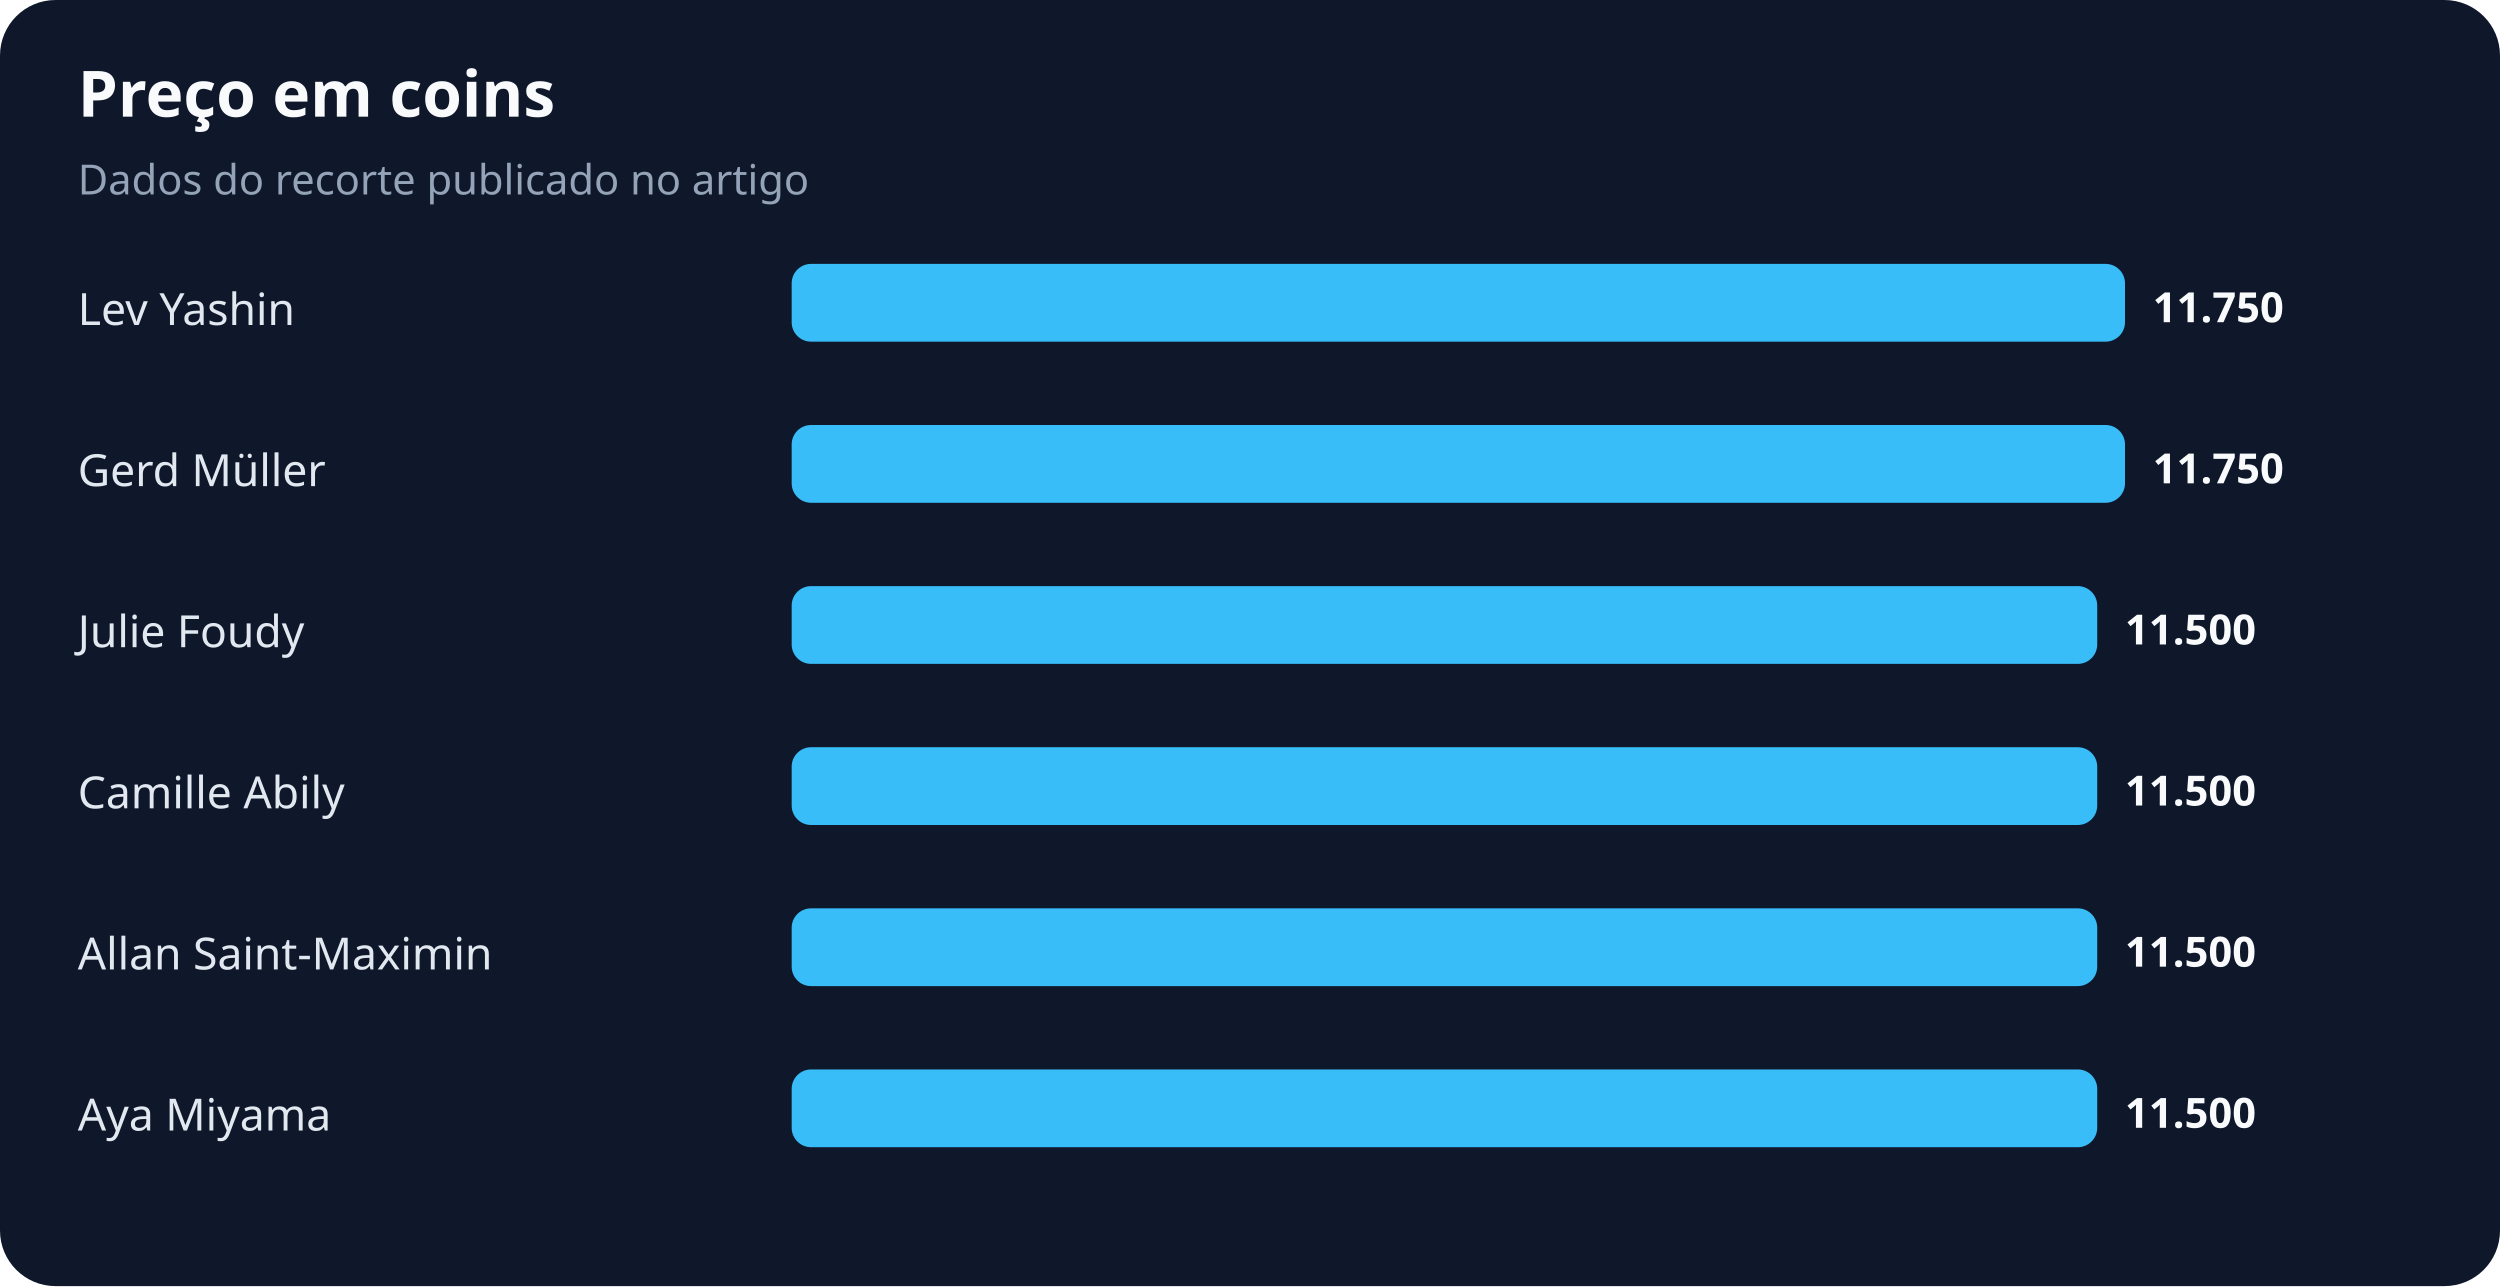
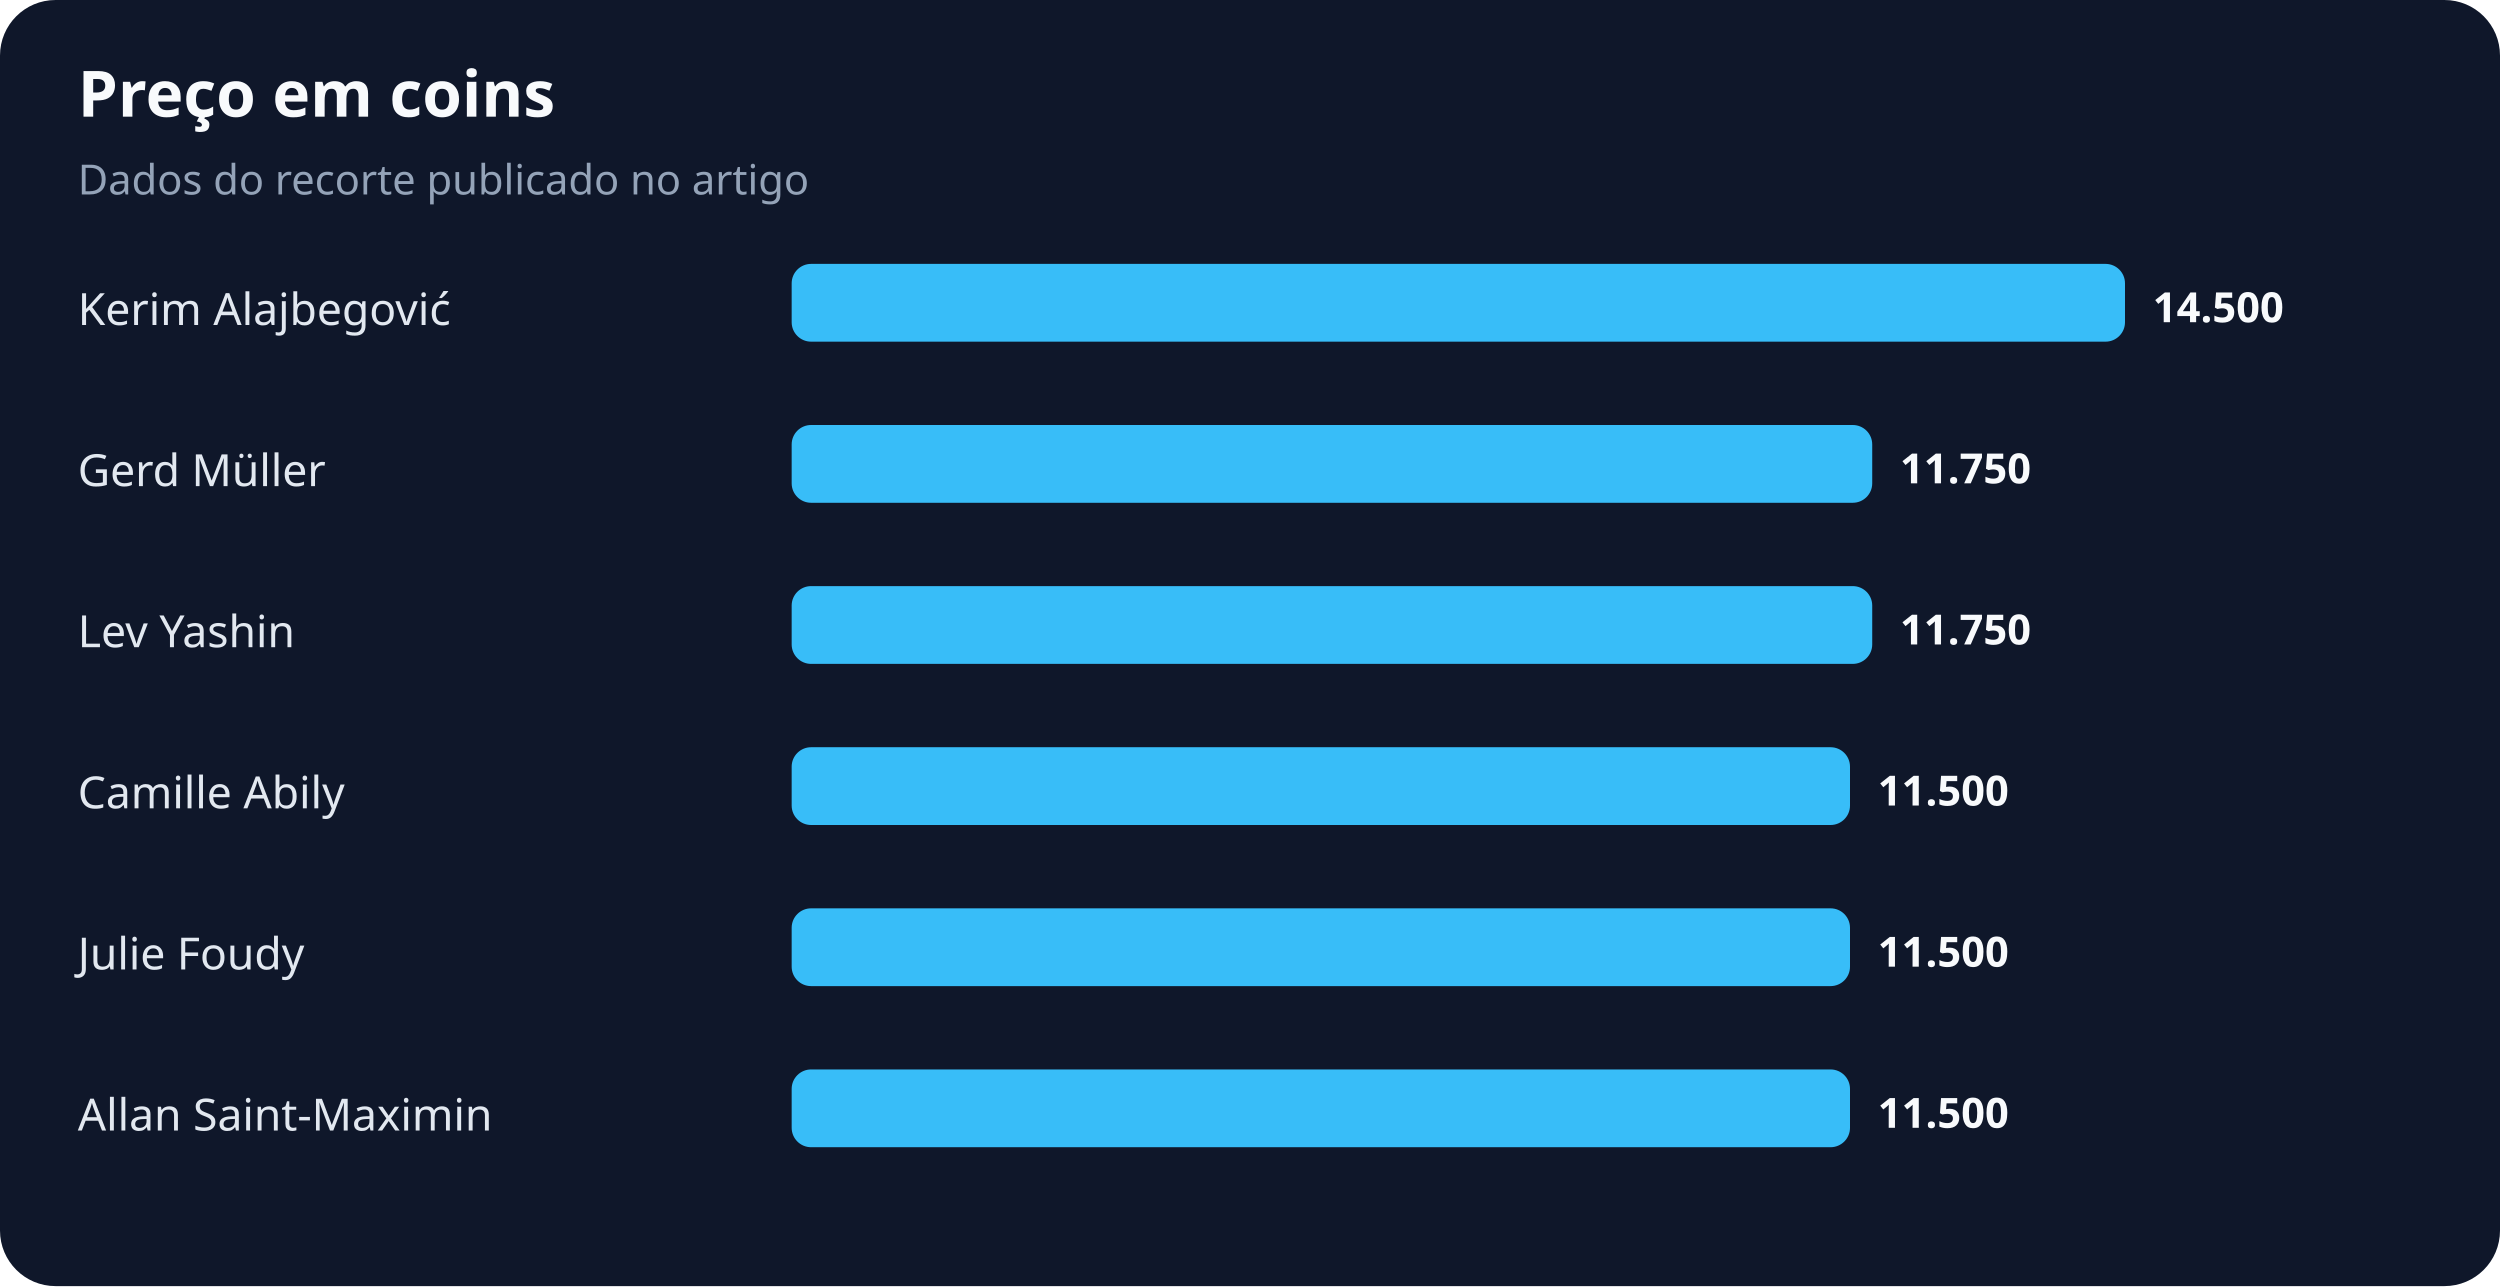
<svg xmlns="http://www.w3.org/2000/svg" width="900" height="463" viewBox="0 0 900 463" role="img" aria-labelledby="title desc">
  <rect width="100%" height="100%" rx="20" fill="#0f172a" />
  <text x="28" y="42" fill="#f8fafc" font-family="system-ui,sans-serif" font-size="23" font-weight="700">Preço em coins</text>
  <text x="28" y="70" fill="#94a3b8" font-family="system-ui,sans-serif" font-size="15">Dados do recorte publicado no artigo</text>
-   <text x="28" y="117" fill="#e2e8f0" font-family="system-ui,sans-serif" font-size="16">Lev Yashin</text>
+   <text x="28" y="117" fill="#e2e8f0" font-family="system-ui,sans-serif" font-size="16">Kerim Alajbegović</text>
  <rect x="285" y="95" width="480" height="28" rx="7" fill="#38bdf8" />
-   <text x="775" y="116" fill="#f8fafc" font-family="system-ui,sans-serif" font-size="15" font-weight="700">11.750</text>
+   <text x="775" y="116" fill="#f8fafc" font-family="system-ui,sans-serif" font-size="15" font-weight="700">14.500</text>
  <text x="28" y="175" fill="#e2e8f0" font-family="system-ui,sans-serif" font-size="16">Gerd Müller</text>
-   <rect x="285" y="153" width="480" height="28" rx="7" fill="#38bdf8" />
-   <text x="775" y="174" fill="#f8fafc" font-family="system-ui,sans-serif" font-size="15" font-weight="700">11.750</text>
-   <text x="28" y="233" fill="#e2e8f0" font-family="system-ui,sans-serif" font-size="16">Julie Foudy</text>
-   <rect x="285" y="211" width="470" height="28" rx="7" fill="#38bdf8" />
-   <text x="765" y="232" fill="#f8fafc" font-family="system-ui,sans-serif" font-size="15" font-weight="700">11.500</text>
+   <rect x="285" y="153" width="389" height="28" rx="7" fill="#38bdf8" />
+   <text x="684" y="174" fill="#f8fafc" font-family="system-ui,sans-serif" font-size="15" font-weight="700">11.750</text>
+   <text x="28" y="233" fill="#e2e8f0" font-family="system-ui,sans-serif" font-size="16">Lev Yashin</text>
+   <rect x="285" y="211" width="389" height="28" rx="7" fill="#38bdf8" />
+   <text x="684" y="232" fill="#f8fafc" font-family="system-ui,sans-serif" font-size="15" font-weight="700">11.750</text>
  <text x="28" y="291" fill="#e2e8f0" font-family="system-ui,sans-serif" font-size="16">Camille Abily</text>
-   <rect x="285" y="269" width="470" height="28" rx="7" fill="#38bdf8" />
-   <text x="765" y="290" fill="#f8fafc" font-family="system-ui,sans-serif" font-size="15" font-weight="700">11.500</text>
-   <text x="28" y="349" fill="#e2e8f0" font-family="system-ui,sans-serif" font-size="16">Allan Saint-Maximin</text>
-   <rect x="285" y="327" width="470" height="28" rx="7" fill="#38bdf8" />
-   <text x="765" y="348" fill="#f8fafc" font-family="system-ui,sans-serif" font-size="15" font-weight="700">11.500</text>
-   <text x="28" y="407" fill="#e2e8f0" font-family="system-ui,sans-serif" font-size="16">Aya Miyama</text>
-   <rect x="285" y="385" width="470" height="28" rx="7" fill="#38bdf8" />
-   <text x="765" y="406" fill="#f8fafc" font-family="system-ui,sans-serif" font-size="15" font-weight="700">11.500</text>
+   <rect x="285" y="269" width="381" height="28" rx="7" fill="#38bdf8" />
+   <text x="676" y="290" fill="#f8fafc" font-family="system-ui,sans-serif" font-size="15" font-weight="700">11.500</text>
+   <text x="28" y="349" fill="#e2e8f0" font-family="system-ui,sans-serif" font-size="16">Julie Foudy</text>
+   <rect x="285" y="327" width="381" height="28" rx="7" fill="#38bdf8" />
+   <text x="676" y="348" fill="#f8fafc" font-family="system-ui,sans-serif" font-size="15" font-weight="700">11.500</text>
+   <text x="28" y="407" fill="#e2e8f0" font-family="system-ui,sans-serif" font-size="16">Allan Saint-Maximin</text>
+   <rect x="285" y="385" width="381" height="28" rx="7" fill="#38bdf8" />
+   <text x="676" y="406" fill="#f8fafc" font-family="system-ui,sans-serif" font-size="15" font-weight="700">11.500</text>
</svg>
